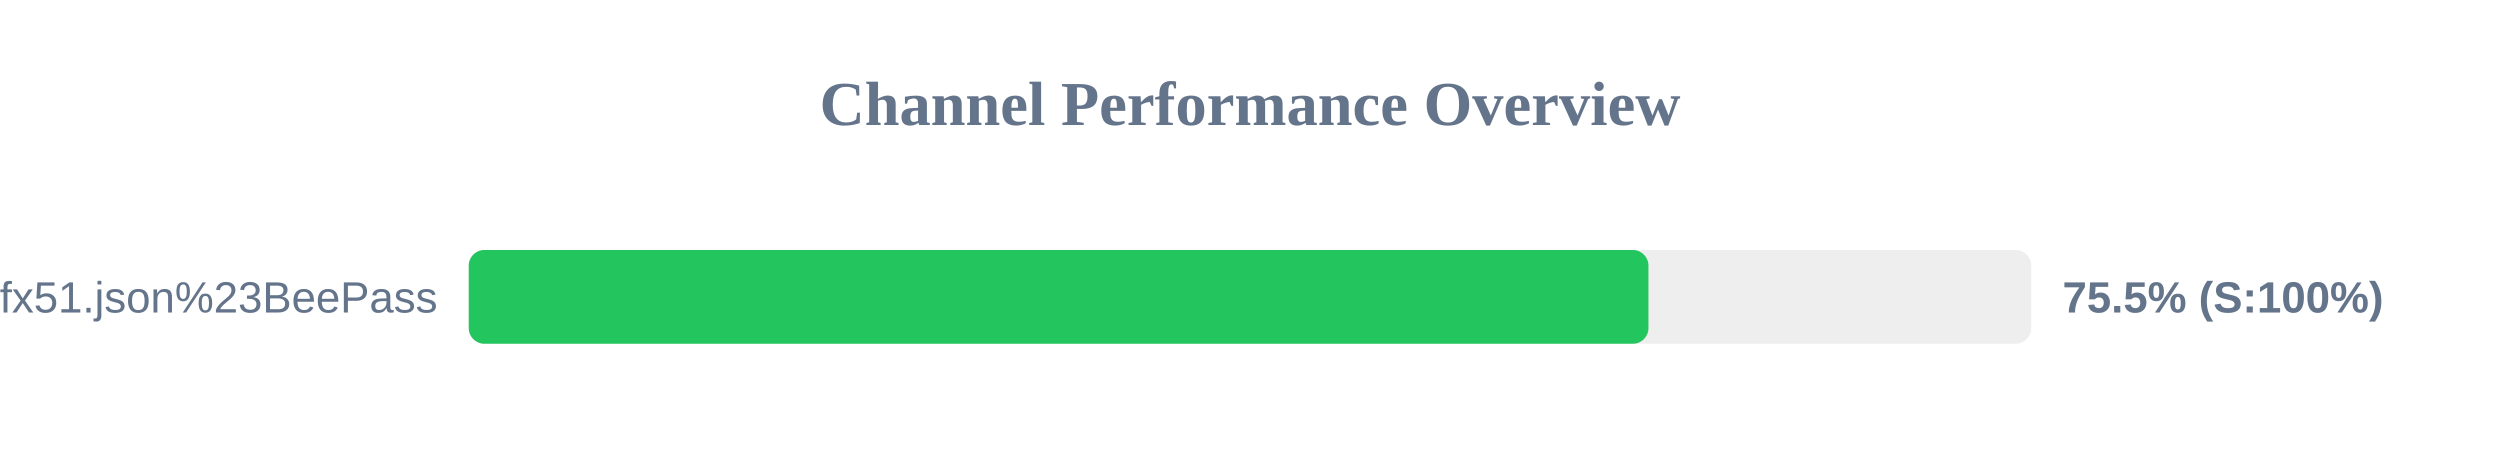
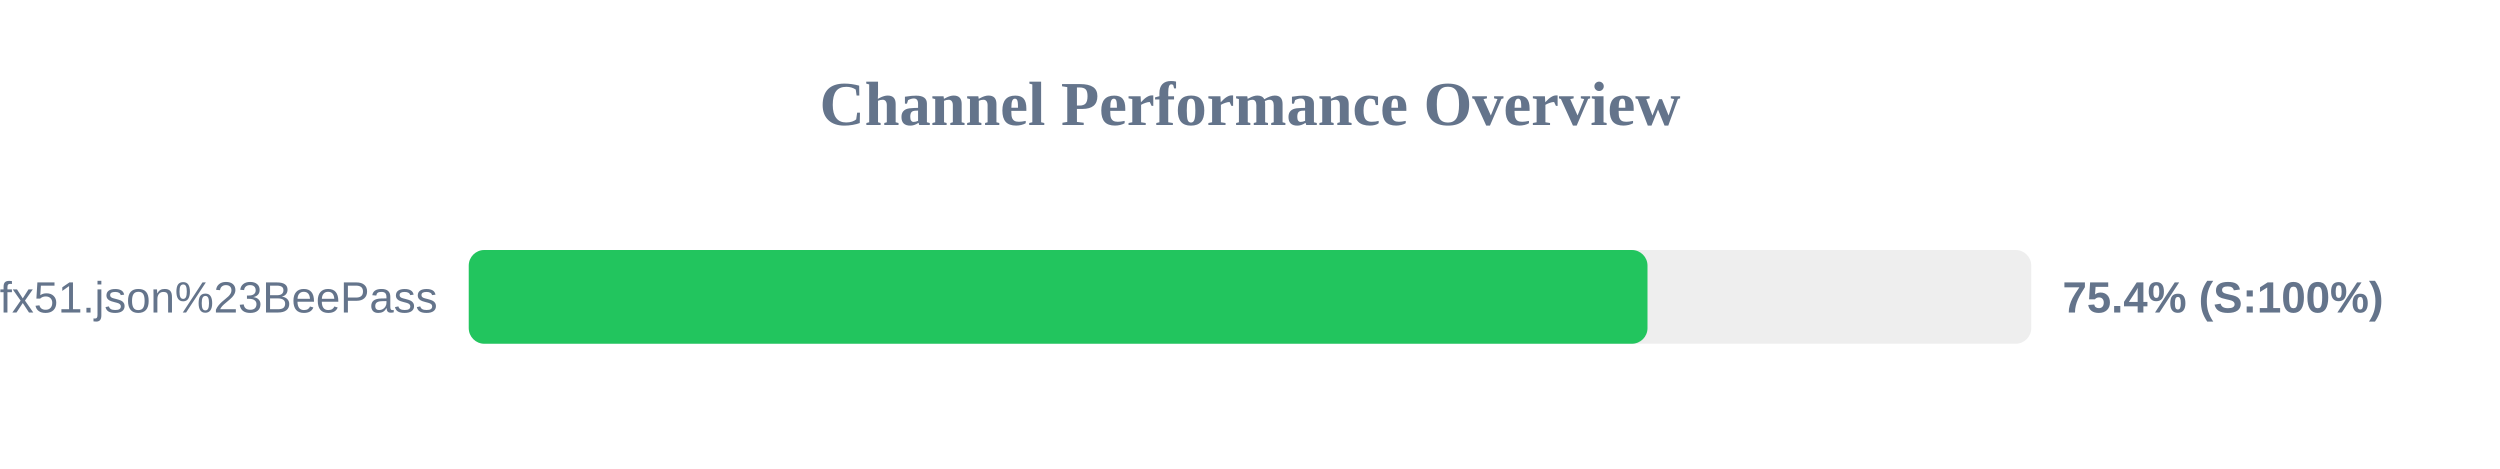
<svg xmlns="http://www.w3.org/2000/svg" width="800" height="150" version="1.1">
  <style>
        .row { font: 14px Arial; fill: #64748b; }
        .score { font: bold 14px Arial; fill: #64748b; }
    </style>
  <text x="400" y="40" text-anchor="middle" font-size="20px" font-weight="bold" fill="#64748b">Channel Performance Overview</text>
  <rect x="150" y="80" width="500" height="30" fill="#eee" rx="5" />
-   <rect x="150" y="80" width="377.5" height="30" fill="#22c55e" rx="5" />
+   <rect x="150" y="80" width="377.2" height="30" fill="#22c55e" rx="5" />
  <text x="140" y="100" text-anchor="end" class="row">sub?s=ssconf%3A%2F%2Fs3.amazonaws.com%2Fbeedynconprd%2Fzf38bv6oxi1nv3wfkpmxyfl8yj5fargza3foantoalu16vznl0ckxx7bgf1ufx51.json%23BeePass</text>
-   <text x="660" y="100" text-anchor="start" class="score">75.5% (S:100%)</text>
+   <text x="660" y="100" text-anchor="start" class="score">75.4% (S:100%)</text>
</svg>
